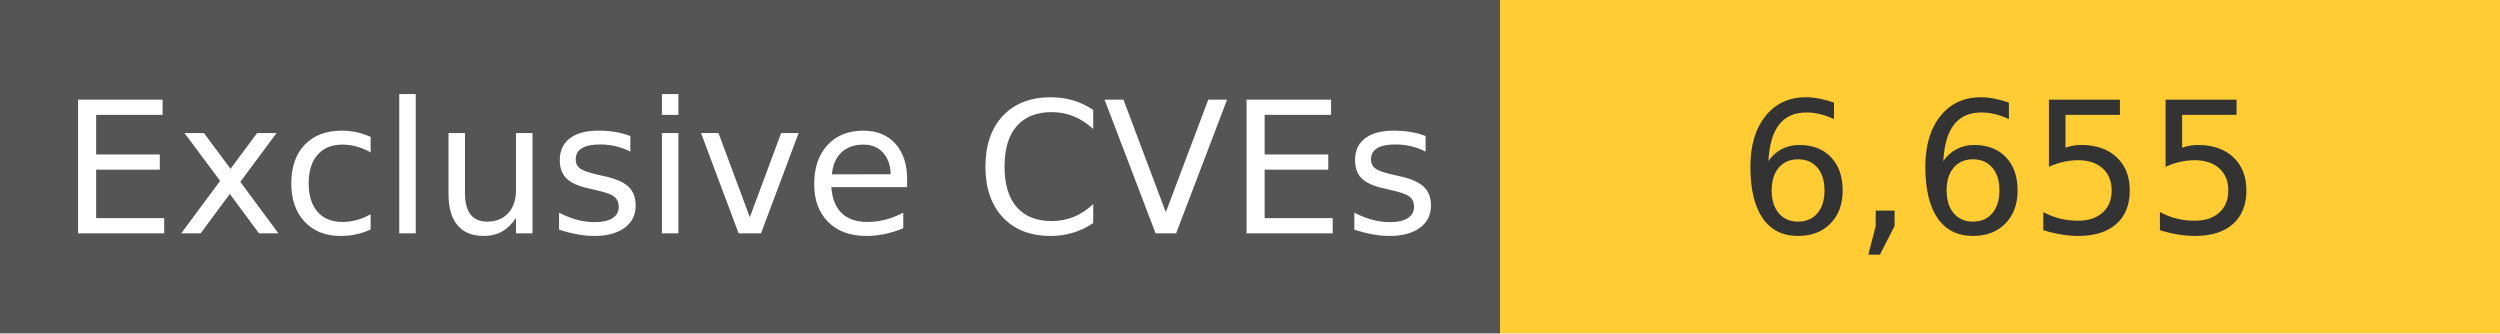
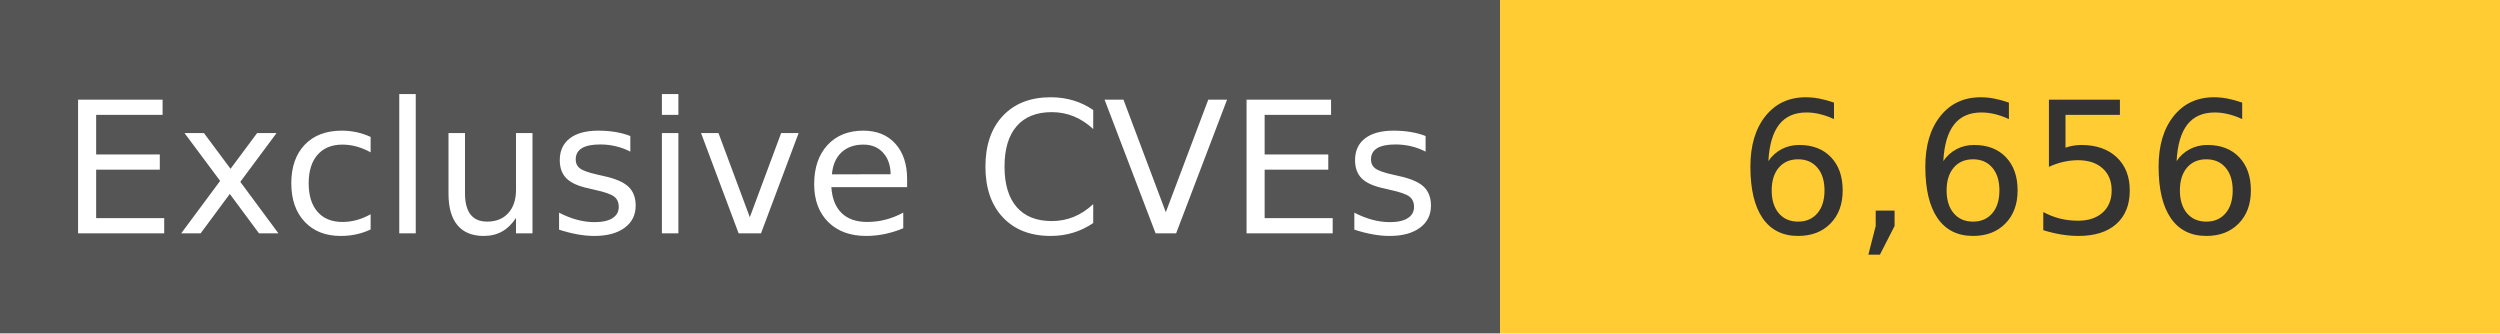
<svg xmlns="http://www.w3.org/2000/svg" width="150" height="20" role="img">
  <linearGradient id="s" x2="0" y2="100%">
    <stop offset="0" stop-color="#bbb" stop-opacity=".1" />
    <stop offset="1" stop-opacity=".1" />
  </linearGradient>
  <g>
    <rect width="90" height="20" fill="#555" />
    <rect x="90" width="267" height="20" fill="#ffcc33" />
  </g>
  <g fill="#fff" text-anchor="middle" font-family="Verdana,Geneva,DejaVu Sans,sans-serif" text-rendering="geometricPrecision" font-size="110">
    <text x="450" y="140" transform="scale(.1)" fill="#fff">
            Exclusive CVEs
        </text>
    <text x="1200" y="140" transform="scale(.1)" fill="#333">
-             6,655
+             6,656
        </text>
  </g>
</svg>
